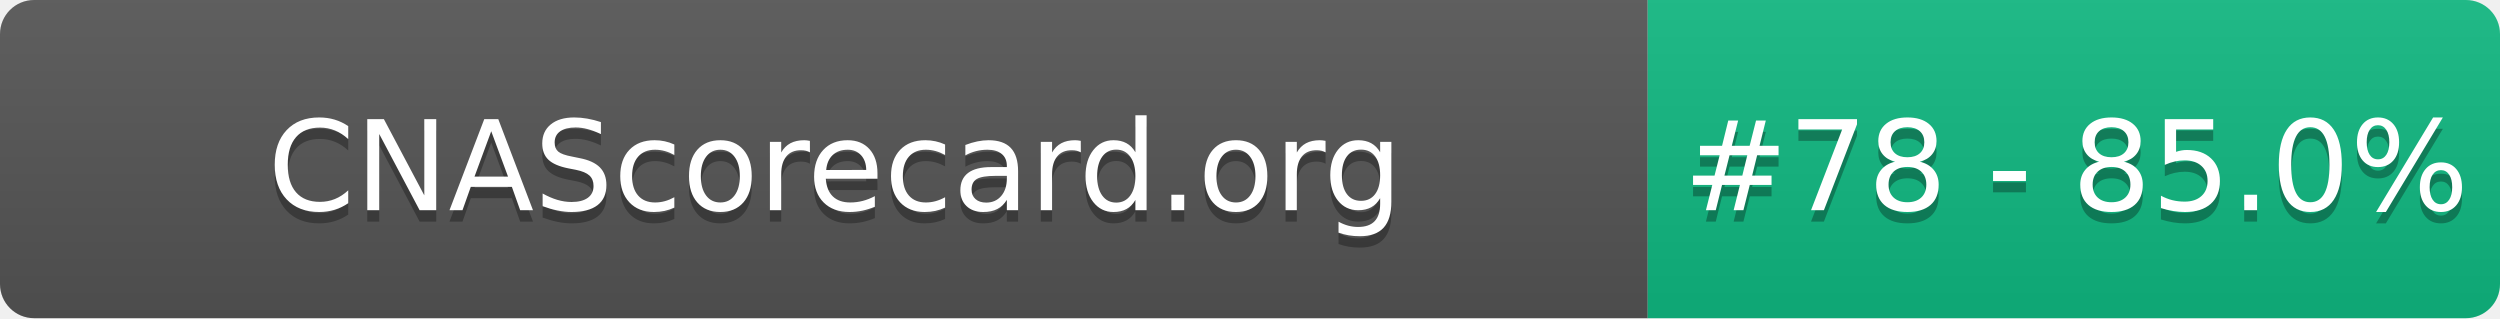
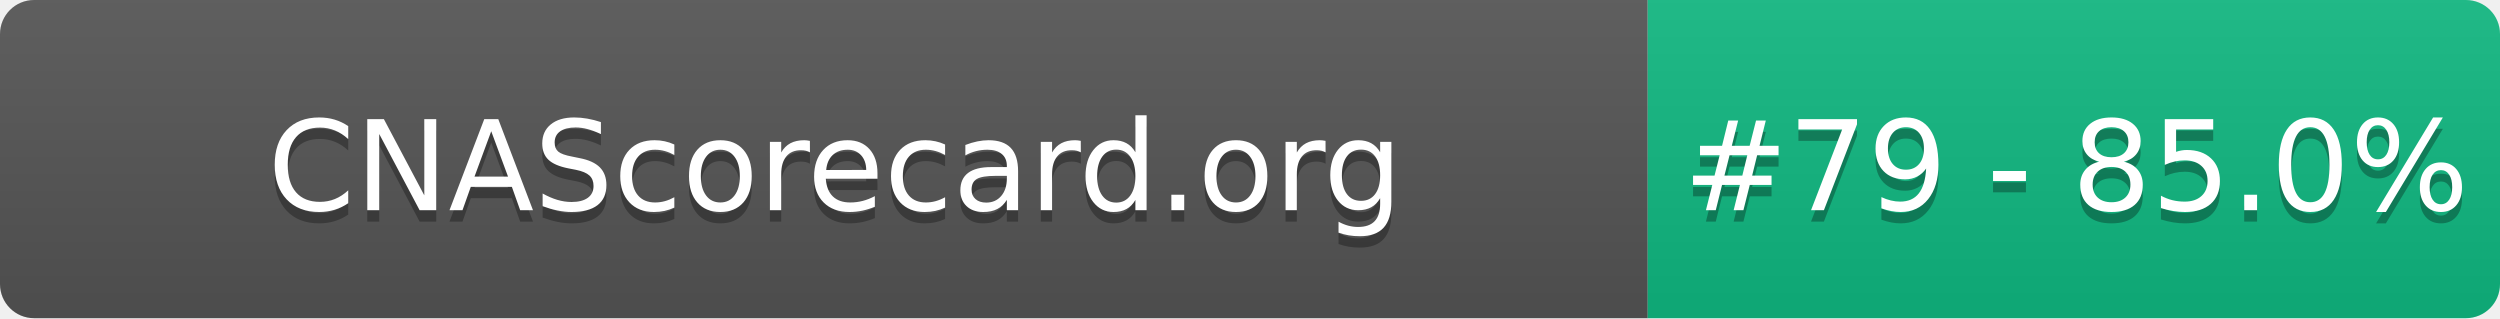
- <svg xmlns="http://www.w3.org/2000/svg" width="220" height="28" role="img" aria-label="CNAScorecard.org: #78 - 85.0%">
+ <svg xmlns="http://www.w3.org/2000/svg" width="220" height="28" role="img" aria-label="CNAScorecard.org: #79 - 85.0%">
  <linearGradient id="s" x2="0" y2="100%">
    <stop offset="0" stop-color="#bbb" stop-opacity=".1" />
    <stop offset="1" stop-opacity=".1" />
  </linearGradient>
  <clipPath id="r">
    <rect width="220" height="28" rx="3" fill="#fff" />
  </clipPath>
  <g clip-path="url(#r)">
    <rect width="145" height="28" fill="#555" />
    <rect x="145" width="75" height="28" fill="#10B981" />
    <rect width="220" height="28" fill="url(#s)" />
  </g>
  <g fill="#fff" text-anchor="middle" font-family="Verdana,Geneva,DejaVu Sans,sans-serif" text-rendering="geometricPrecision" font-size="110">
    <text aria-hidden="true" x="735" y="195" fill="#010101" fill-opacity=".3" transform="scale(.1)" textLength="1350">CNAScorecard.org</text>
    <text x="735" y="185" transform="scale(.1)" fill="#fff" textLength="1350">CNAScorecard.org</text>
-     <text aria-hidden="true" x="1827" y="195" fill="#010101" fill-opacity=".3" transform="scale(.1)" textLength="605">#78 - 85.0%</text>
-     <text x="1827" y="185" transform="scale(.1)" fill="#fff" textLength="605">#78 - 85.0%</text>
+     <text aria-hidden="true" x="1827" y="195" fill="#010101" fill-opacity=".3" transform="scale(.1)" textLength="605">#79 - 85.0%</text>
+     <text x="1827" y="185" transform="scale(.1)" fill="#fff" textLength="605">#79 - 85.0%</text>
  </g>
</svg>
